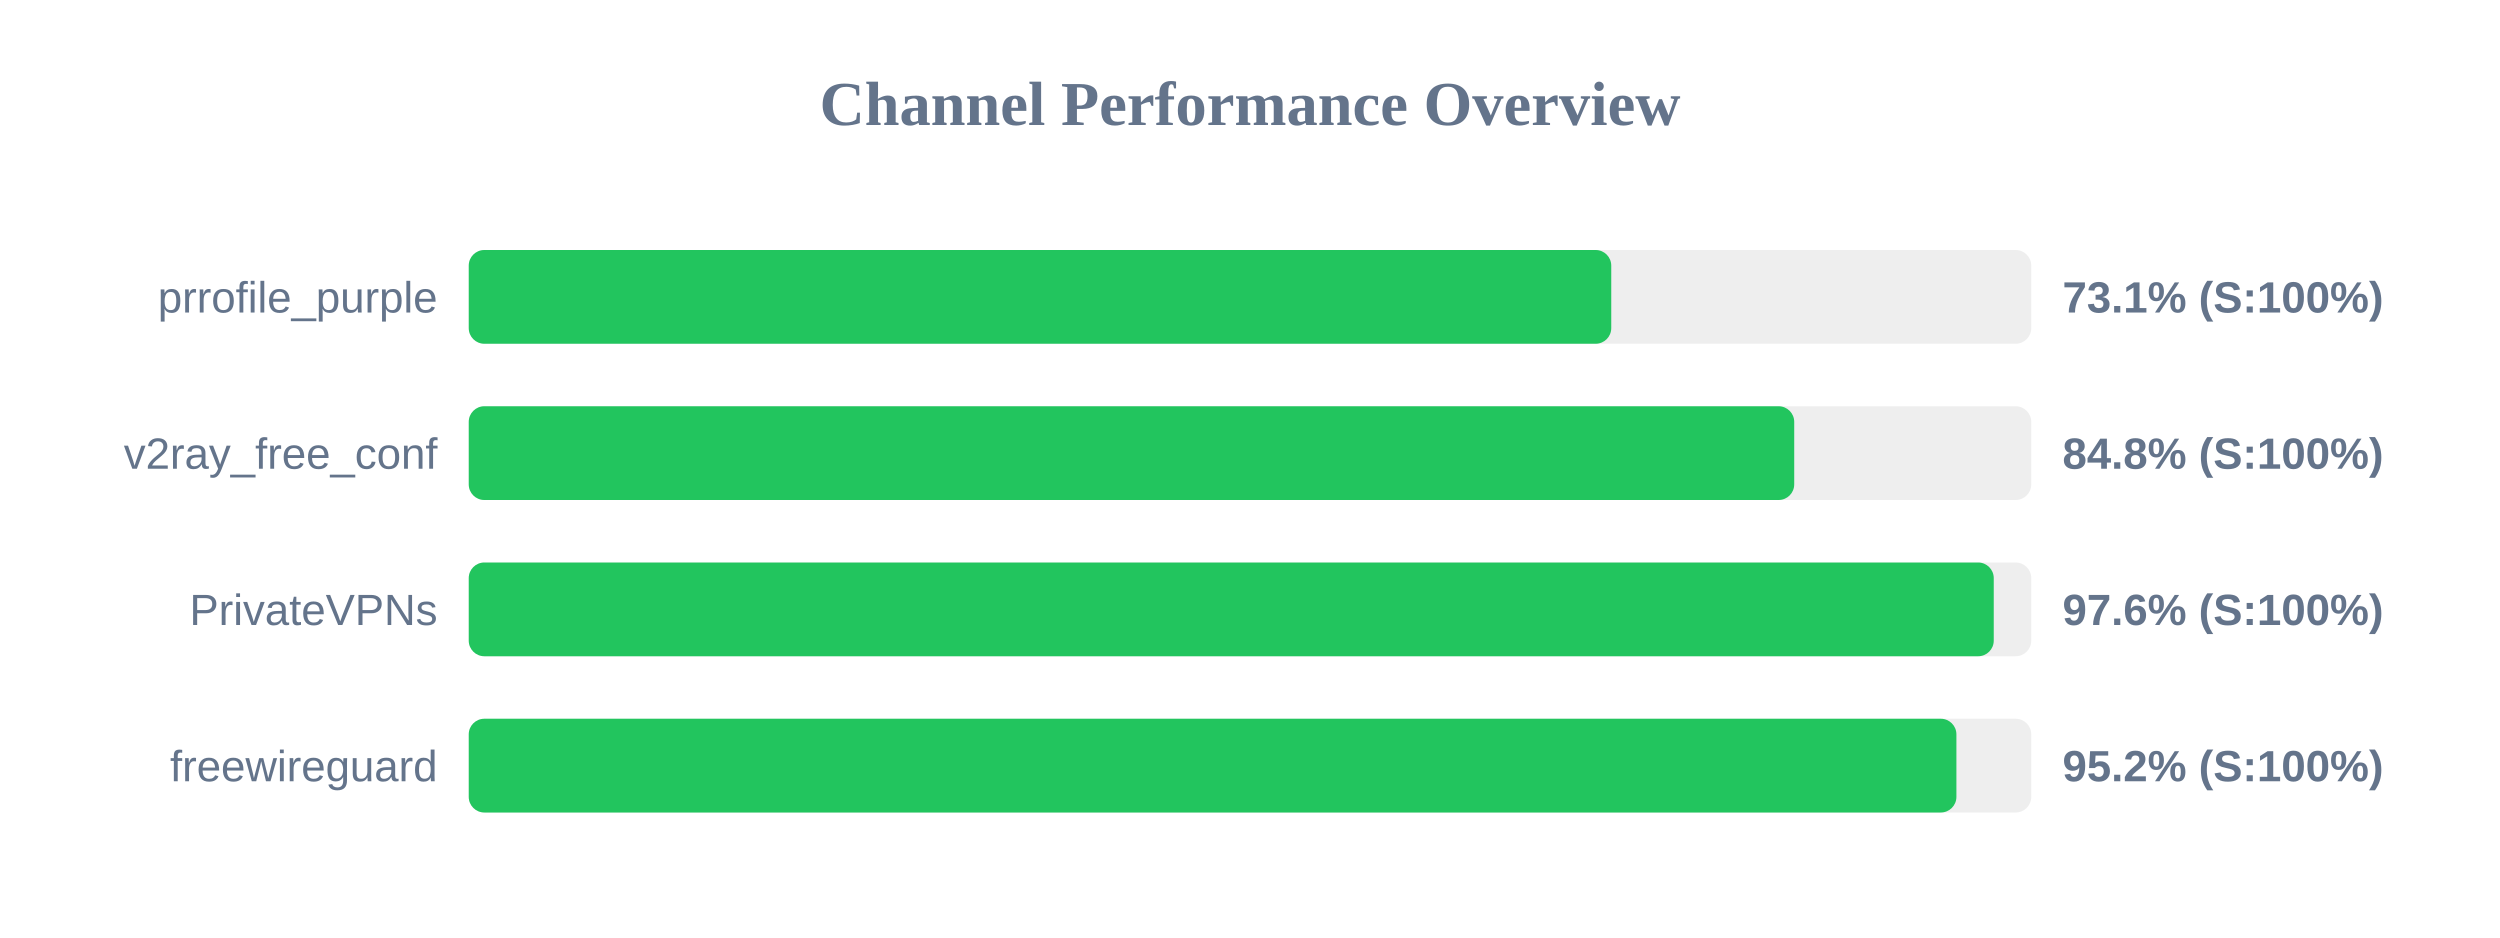
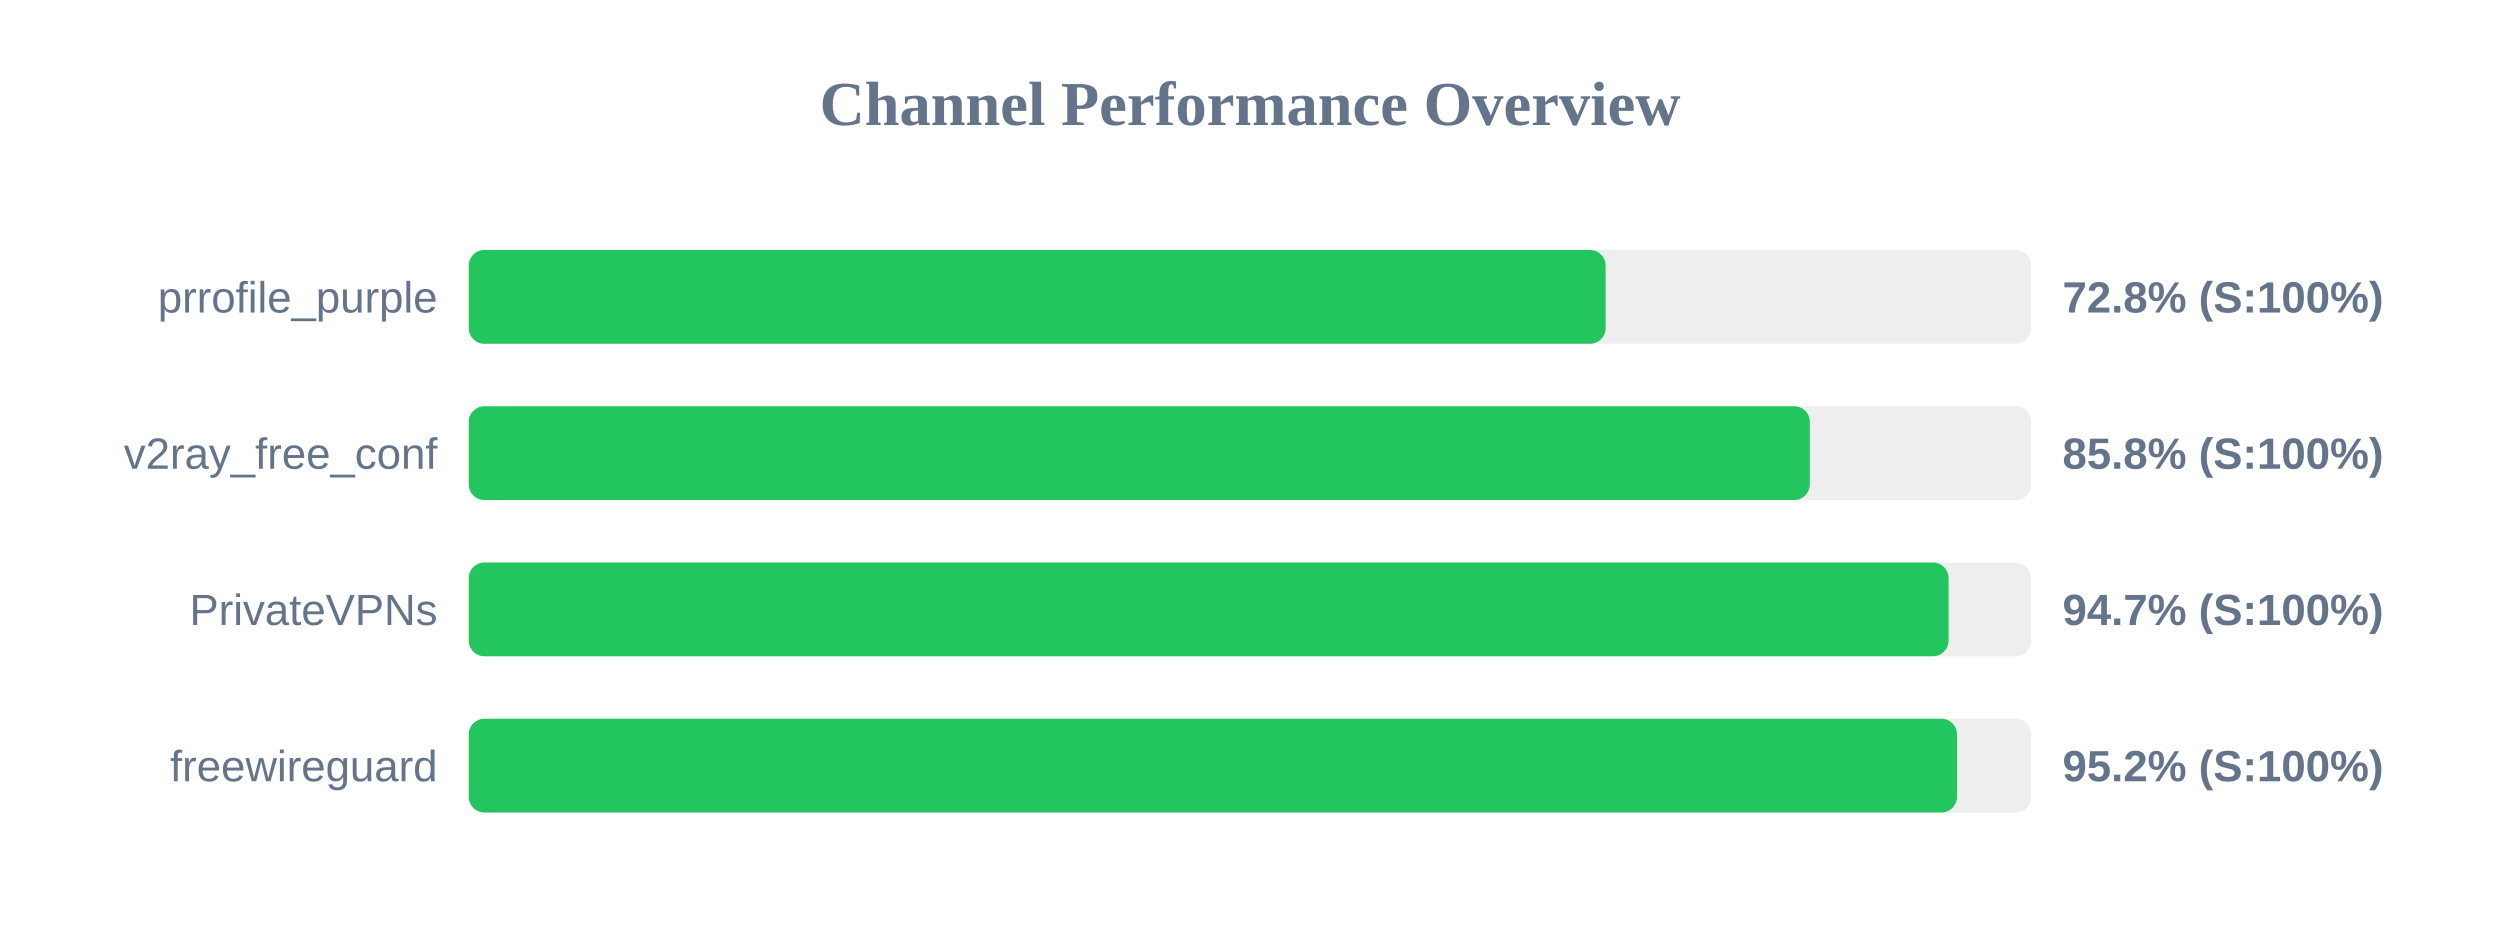
<svg xmlns="http://www.w3.org/2000/svg" width="800" height="300" version="1.1">
  <style>
        .row { font: 14px Arial; fill: #64748b; }
        .score { font: bold 14px Arial; fill: #64748b; }
    </style>
  <text x="400" y="40" text-anchor="middle" font-size="20px" font-weight="bold" fill="#64748b">Channel Performance Overview</text>
  <rect x="150" y="80" width="500" height="30" fill="#eee" rx="5" />
-   <rect x="150" y="80" width="365.6" height="30" fill="#22c55e" rx="5" />
+   <rect x="150" y="80" width="363.8" height="30" fill="#22c55e" rx="5" />
  <text x="140" y="100" text-anchor="end" class="row">prrofile_purple</text>
-   <text x="660" y="100" text-anchor="start" class="score">73.1% (S:100%)</text>
+   <text x="660" y="100" text-anchor="start" class="score">72.8% (S:100%)</text>
  <rect x="150" y="130" width="500" height="30" fill="#eee" rx="5" />
-   <rect x="150" y="130" width="424.15" height="30" fill="#22c55e" rx="5" />
+   <rect x="150" y="130" width="429.15" height="30" fill="#22c55e" rx="5" />
  <text x="140" y="150" text-anchor="end" class="row">v2ray_free_conf</text>
-   <text x="660" y="150" text-anchor="start" class="score">84.8% (S:100%)</text>
+   <text x="660" y="150" text-anchor="start" class="score">85.8% (S:100%)</text>
  <rect x="150" y="180" width="500" height="30" fill="#eee" rx="5" />
-   <rect x="150" y="180" width="488.0" height="30" fill="#22c55e" rx="5" />
+   <rect x="150" y="180" width="473.55" height="30" fill="#22c55e" rx="5" />
  <text x="140" y="200" text-anchor="end" class="row">PrivateVPNs</text>
-   <text x="660" y="200" text-anchor="start" class="score">97.6% (S:100%)</text>
+   <text x="660" y="200" text-anchor="start" class="score">94.7% (S:100%)</text>
  <rect x="150" y="230" width="500" height="30" fill="#eee" rx="5" />
-   <rect x="150" y="230" width="476.05" height="30" fill="#22c55e" rx="5" />
+   <rect x="150" y="230" width="476.25" height="30" fill="#22c55e" rx="5" />
  <text x="140" y="250" text-anchor="end" class="row">freewireguard</text>
  <text x="660" y="250" text-anchor="start" class="score">95.2% (S:100%)</text>
</svg>
